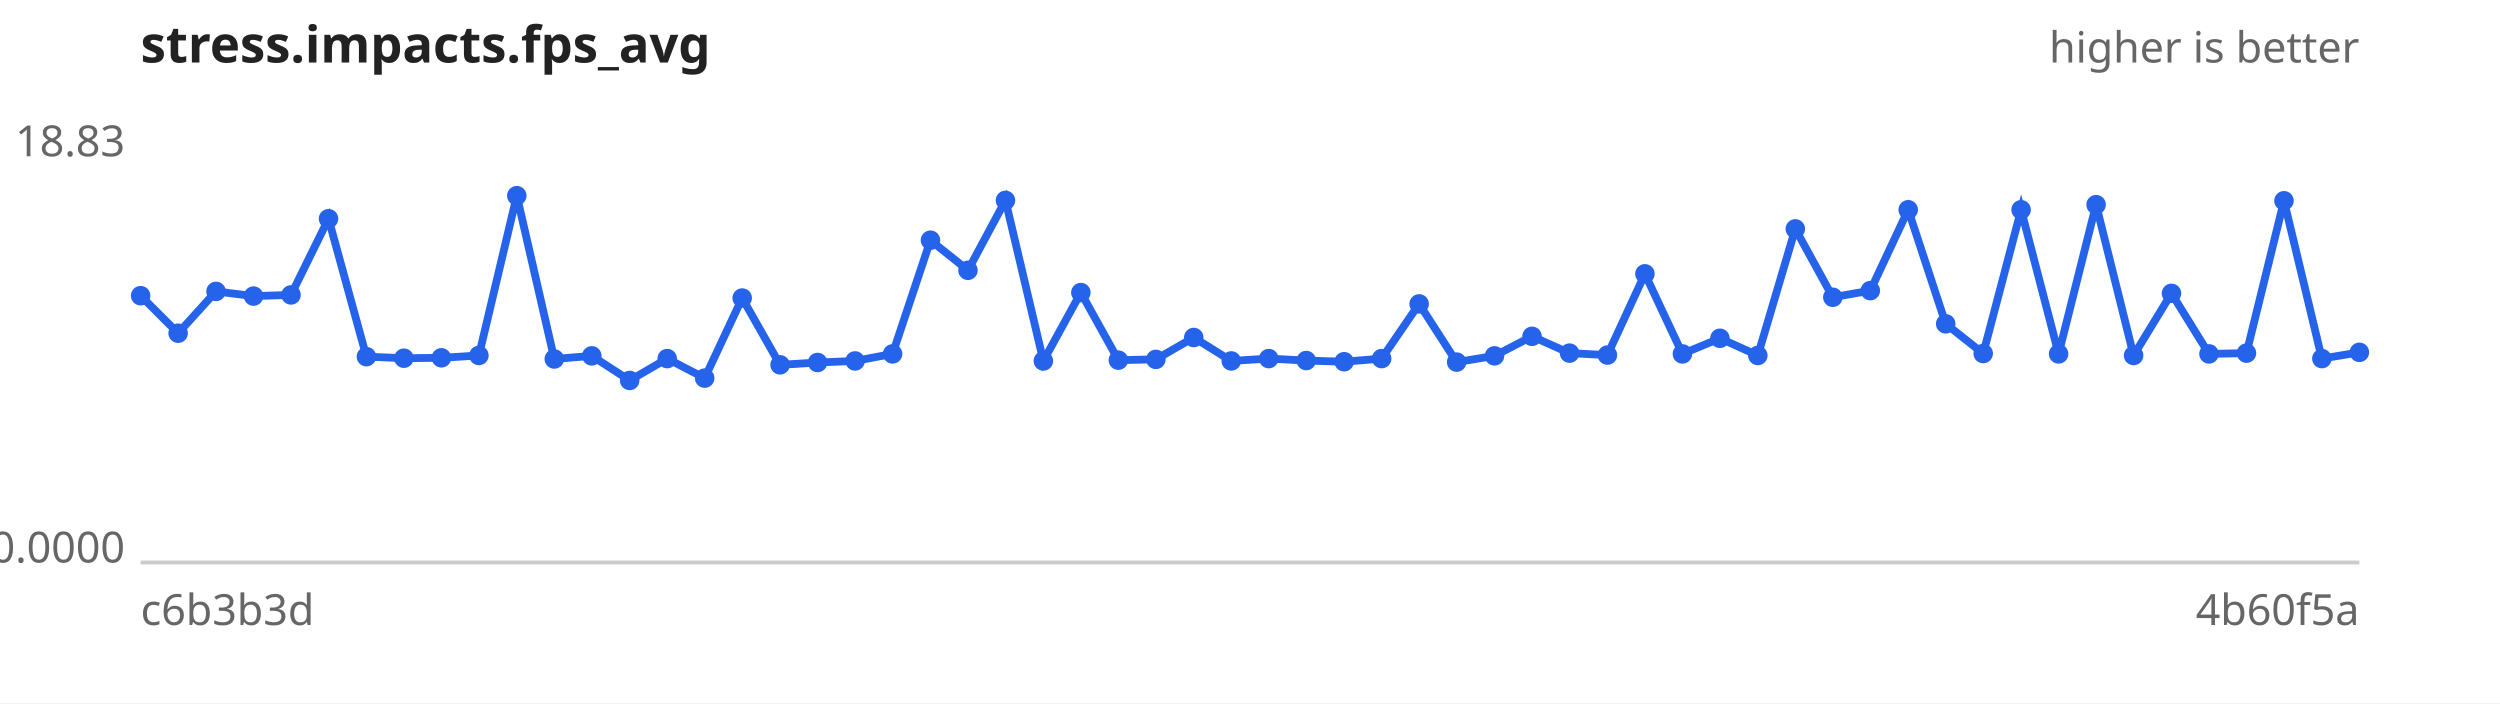
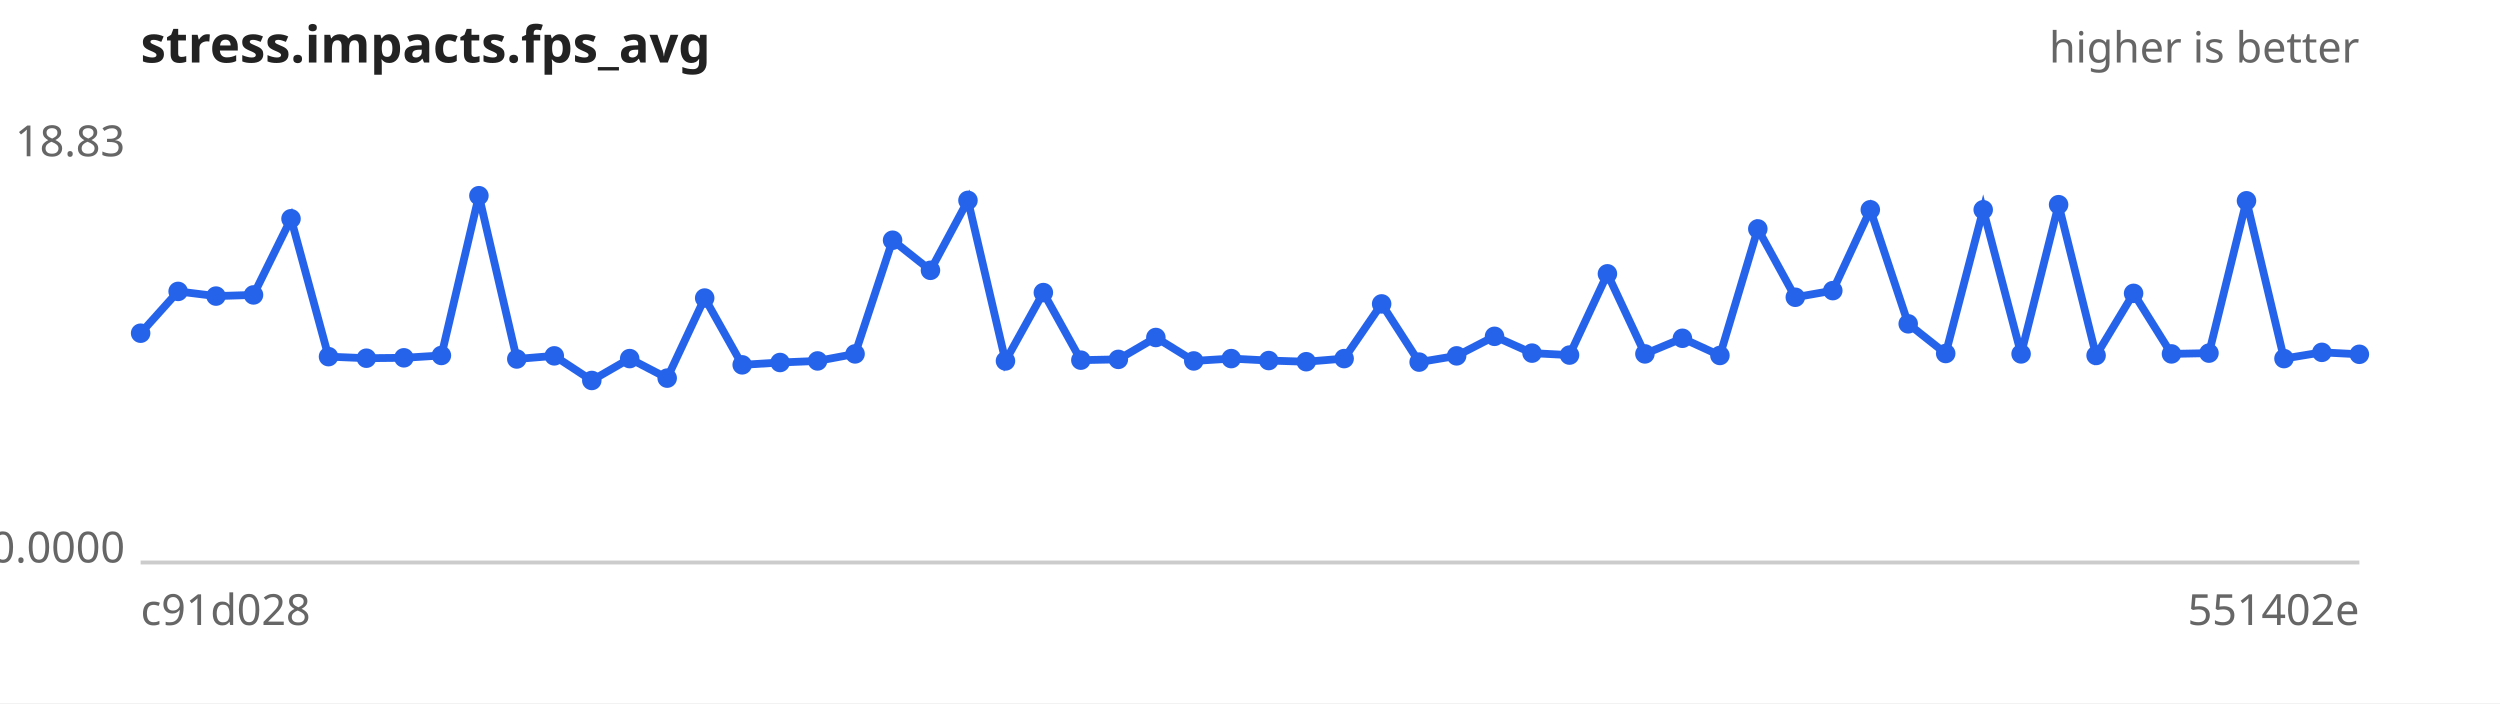
<svg xmlns="http://www.w3.org/2000/svg" width="640" height="180" viewBox="0 0 640 180" font-family="sans-serif" font-size="11">
  <rect width="640" height="180" fill="#ffffff" />
  <text x="36" y="16" font-size="13" font-weight="bold" fill="#222">stress.impacts.fps_avg</text>
  <text x="604" y="16" text-anchor="end" fill="#666">higher is better</text>
  <line x1="36" y1="144" x2="604" y2="144" stroke="#ccc" />
  <text x="32" y="40.0" text-anchor="end" fill="#666">18.83</text>
  <text x="32" y="144.0" text-anchor="end" fill="#666">0.0000</text>
-   <text x="36" y="160" fill="#666">c6b3b3d</text>
-   <text x="604" y="160" text-anchor="end" fill="#666">4b60f5a</text>
-   <path d="M36.0,75.7 L45.6,85.3 L55.3,74.6 L64.9,75.8 L74.5,75.5 L84.1,56.0 L93.8,91.3 L103.4,91.7 L113.0,91.6 L122.6,91.0 L132.3,50.1 L141.9,91.9 L151.5,91.1 L161.2,97.4 L170.8,91.8 L180.4,96.8 L190.0,76.3 L199.7,93.4 L209.3,92.8 L218.9,92.4 L228.5,90.6 L238.2,61.5 L247.8,69.2 L257.4,51.3 L267.1,92.4 L276.7,74.9 L286.3,92.2 L295.9,92.0 L305.6,86.4 L315.2,92.4 L324.8,91.8 L334.4,92.3 L344.1,92.6 L353.7,91.8 L363.3,77.8 L372.9,92.7 L382.6,91.1 L392.2,86.1 L401.8,90.4 L411.5,90.9 L421.1,70.1 L430.7,90.6 L440.3,86.6 L450.0,91.0 L459.6,58.6 L469.2,76.1 L478.8,74.4 L488.5,53.7 L498.1,82.9 L507.7,90.5 L517.4,53.7 L527.0,90.6 L536.6,52.4 L546.2,91.0 L555.9,75.1 L565.5,90.6 L575.1,90.4 L584.7,51.4 L594.4,91.8 L604.0,90.2" fill="none" stroke="#2563eb" stroke-width="2" />
+   <text x="36" y="160" fill="#666">c91d028</text>
+   <text x="604" y="160" text-anchor="end" fill="#666">551402e</text>
+   <path d="M36.0,85.3 L45.6,74.6 L55.3,75.8 L64.9,75.5 L74.5,56.0 L84.1,91.3 L93.8,91.7 L103.4,91.6 L113.0,91.0 L122.6,50.1 L132.3,91.9 L141.9,91.1 L151.5,97.4 L161.2,91.8 L170.8,96.8 L180.4,76.3 L190.0,93.4 L199.7,92.8 L209.3,92.4 L218.9,90.6 L228.5,61.5 L238.2,69.2 L247.8,51.3 L257.4,92.4 L267.1,74.9 L276.7,92.2 L286.3,92.0 L295.9,86.4 L305.6,92.4 L315.2,91.8 L324.8,92.3 L334.4,92.6 L344.1,91.8 L353.7,77.8 L363.3,92.7 L372.9,91.1 L382.6,86.1 L392.2,90.4 L401.8,90.9 L411.5,70.1 L421.1,90.6 L430.7,86.6 L440.3,91.0 L450.0,58.6 L459.6,76.1 L469.2,74.4 L478.8,53.7 L488.5,82.9 L498.1,90.5 L507.7,53.7 L517.4,90.6 L527.0,52.4 L536.6,91.0 L546.2,75.1 L555.9,90.6 L565.5,90.4 L575.1,51.4 L584.7,91.8 L594.4,90.2 L604.0,90.7" fill="none" stroke="#2563eb" stroke-width="2" />
  <g fill="#2563eb">
-     <circle cx="36.0" cy="75.7" r="2.5" />
-     <circle cx="45.6" cy="85.3" r="2.5" />
-     <circle cx="55.3" cy="74.6" r="2.5" />
-     <circle cx="64.9" cy="75.8" r="2.5" />
-     <circle cx="74.5" cy="75.5" r="2.5" />
-     <circle cx="84.1" cy="56.0" r="2.5" />
-     <circle cx="93.8" cy="91.3" r="2.5" />
-     <circle cx="103.4" cy="91.7" r="2.5" />
-     <circle cx="113.0" cy="91.6" r="2.5" />
-     <circle cx="122.6" cy="91.0" r="2.5" />
-     <circle cx="132.3" cy="50.1" r="2.5" />
-     <circle cx="141.9" cy="91.9" r="2.5" />
-     <circle cx="151.5" cy="91.1" r="2.5" />
-     <circle cx="161.2" cy="97.4" r="2.5" />
-     <circle cx="170.8" cy="91.8" r="2.5" />
-     <circle cx="180.4" cy="96.8" r="2.5" />
-     <circle cx="190.0" cy="76.3" r="2.5" />
-     <circle cx="199.7" cy="93.4" r="2.5" />
-     <circle cx="209.3" cy="92.8" r="2.5" />
-     <circle cx="218.9" cy="92.4" r="2.5" />
-     <circle cx="228.5" cy="90.6" r="2.5" />
-     <circle cx="238.2" cy="61.5" r="2.5" />
-     <circle cx="247.8" cy="69.2" r="2.5" />
-     <circle cx="257.4" cy="51.3" r="2.5" />
-     <circle cx="267.1" cy="92.4" r="2.5" />
-     <circle cx="276.7" cy="74.9" r="2.5" />
-     <circle cx="286.3" cy="92.2" r="2.5" />
-     <circle cx="295.9" cy="92.0" r="2.5" />
-     <circle cx="305.6" cy="86.4" r="2.5" />
-     <circle cx="315.2" cy="92.4" r="2.5" />
-     <circle cx="324.8" cy="91.8" r="2.5" />
-     <circle cx="334.4" cy="92.3" r="2.5" />
-     <circle cx="344.1" cy="92.6" r="2.5" />
-     <circle cx="353.7" cy="91.8" r="2.5" />
-     <circle cx="363.3" cy="77.8" r="2.5" />
-     <circle cx="372.9" cy="92.7" r="2.5" />
-     <circle cx="382.6" cy="91.1" r="2.5" />
-     <circle cx="392.2" cy="86.1" r="2.5" />
-     <circle cx="401.8" cy="90.4" r="2.5" />
-     <circle cx="411.5" cy="90.9" r="2.5" />
-     <circle cx="421.1" cy="70.1" r="2.5" />
-     <circle cx="430.7" cy="90.6" r="2.5" />
-     <circle cx="440.3" cy="86.6" r="2.5" />
-     <circle cx="450.0" cy="91.0" r="2.5" />
-     <circle cx="459.6" cy="58.6" r="2.5" />
-     <circle cx="469.2" cy="76.1" r="2.5" />
-     <circle cx="478.8" cy="74.4" r="2.5" />
-     <circle cx="488.5" cy="53.7" r="2.5" />
-     <circle cx="498.1" cy="82.9" r="2.5" />
-     <circle cx="507.7" cy="90.5" r="2.5" />
-     <circle cx="517.4" cy="53.7" r="2.5" />
-     <circle cx="527.0" cy="90.6" r="2.5" />
-     <circle cx="536.6" cy="52.4" r="2.5" />
-     <circle cx="546.2" cy="91.0" r="2.5" />
-     <circle cx="555.9" cy="75.1" r="2.5" />
-     <circle cx="565.5" cy="90.6" r="2.5" />
-     <circle cx="575.1" cy="90.4" r="2.5" />
-     <circle cx="584.7" cy="51.4" r="2.5" />
-     <circle cx="594.4" cy="91.8" r="2.5" />
-     <circle cx="604.0" cy="90.2" r="2.5" />
+     <circle cx="36.0" cy="85.3" r="2.5" />
+     <circle cx="45.6" cy="74.6" r="2.5" />
+     <circle cx="55.3" cy="75.8" r="2.5" />
+     <circle cx="64.9" cy="75.5" r="2.5" />
+     <circle cx="74.5" cy="56.0" r="2.5" />
+     <circle cx="84.1" cy="91.3" r="2.5" />
+     <circle cx="93.8" cy="91.7" r="2.5" />
+     <circle cx="103.4" cy="91.6" r="2.5" />
+     <circle cx="113.0" cy="91.0" r="2.5" />
+     <circle cx="122.6" cy="50.1" r="2.5" />
+     <circle cx="132.3" cy="91.9" r="2.5" />
+     <circle cx="141.9" cy="91.1" r="2.5" />
+     <circle cx="151.5" cy="97.4" r="2.5" />
+     <circle cx="161.2" cy="91.8" r="2.5" />
+     <circle cx="170.8" cy="96.8" r="2.5" />
+     <circle cx="180.4" cy="76.3" r="2.5" />
+     <circle cx="190.0" cy="93.4" r="2.5" />
+     <circle cx="199.7" cy="92.8" r="2.5" />
+     <circle cx="209.3" cy="92.4" r="2.5" />
+     <circle cx="218.9" cy="90.6" r="2.5" />
+     <circle cx="228.5" cy="61.5" r="2.5" />
+     <circle cx="238.2" cy="69.2" r="2.5" />
+     <circle cx="247.8" cy="51.3" r="2.5" />
+     <circle cx="257.4" cy="92.4" r="2.5" />
+     <circle cx="267.1" cy="74.9" r="2.5" />
+     <circle cx="276.7" cy="92.2" r="2.5" />
+     <circle cx="286.3" cy="92.0" r="2.5" />
+     <circle cx="295.9" cy="86.4" r="2.5" />
+     <circle cx="305.6" cy="92.4" r="2.5" />
+     <circle cx="315.2" cy="91.8" r="2.5" />
+     <circle cx="324.8" cy="92.3" r="2.5" />
+     <circle cx="334.4" cy="92.6" r="2.5" />
+     <circle cx="344.1" cy="91.8" r="2.5" />
+     <circle cx="353.7" cy="77.8" r="2.5" />
+     <circle cx="363.3" cy="92.7" r="2.5" />
+     <circle cx="372.9" cy="91.1" r="2.5" />
+     <circle cx="382.6" cy="86.1" r="2.5" />
+     <circle cx="392.2" cy="90.4" r="2.5" />
+     <circle cx="401.8" cy="90.9" r="2.5" />
+     <circle cx="411.5" cy="70.1" r="2.5" />
+     <circle cx="421.1" cy="90.6" r="2.5" />
+     <circle cx="430.7" cy="86.6" r="2.5" />
+     <circle cx="440.3" cy="91.0" r="2.5" />
+     <circle cx="450.0" cy="58.6" r="2.5" />
+     <circle cx="459.6" cy="76.1" r="2.5" />
+     <circle cx="469.2" cy="74.4" r="2.5" />
+     <circle cx="478.8" cy="53.7" r="2.5" />
+     <circle cx="488.5" cy="82.9" r="2.5" />
+     <circle cx="498.1" cy="90.5" r="2.5" />
+     <circle cx="507.7" cy="53.7" r="2.5" />
+     <circle cx="517.4" cy="90.6" r="2.5" />
+     <circle cx="527.0" cy="52.4" r="2.5" />
+     <circle cx="536.6" cy="91.0" r="2.5" />
+     <circle cx="546.2" cy="75.1" r="2.5" />
+     <circle cx="555.9" cy="90.6" r="2.5" />
+     <circle cx="565.5" cy="90.4" r="2.5" />
+     <circle cx="575.1" cy="51.4" r="2.5" />
+     <circle cx="584.7" cy="91.8" r="2.5" />
+     <circle cx="594.4" cy="90.2" r="2.5" />
+     <circle cx="604.0" cy="90.7" r="2.5" />
  </g>
</svg>
